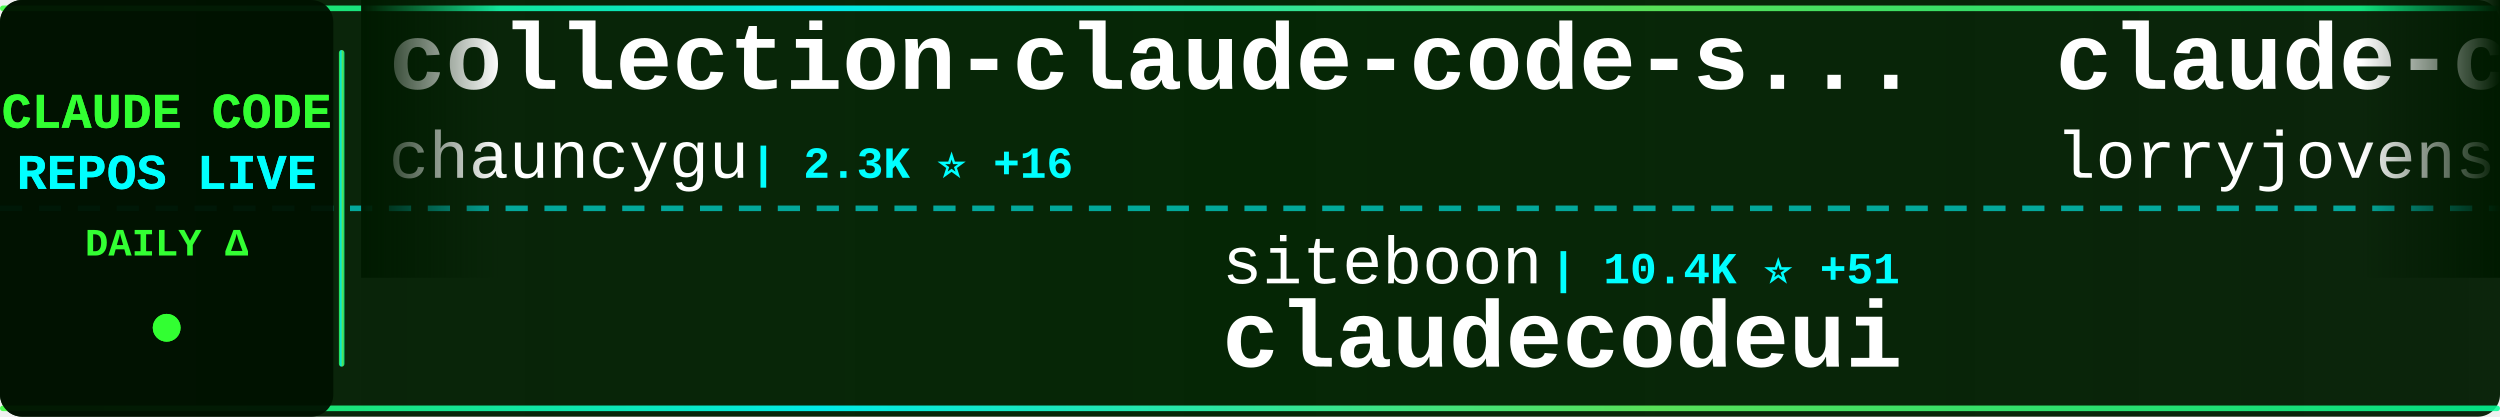
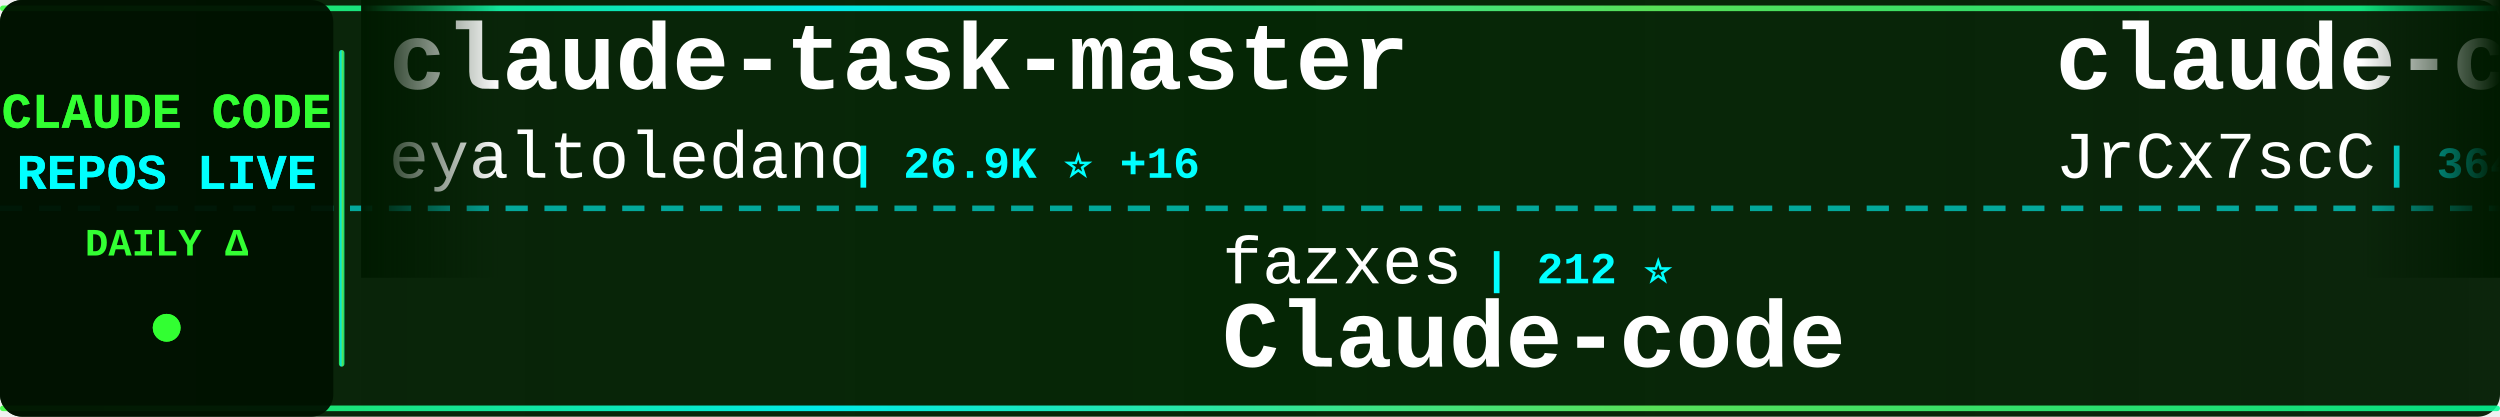
<svg xmlns="http://www.w3.org/2000/svg" width="900" height="150">
  <defs>
    <linearGradient id="tickerBg" x1="0%" y1="0%" x2="100%" y2="0%">
      <stop offset="0%" style="stop-color:#001a00;stop-opacity:0.95" />
      <stop offset="50%" style="stop-color:#002200;stop-opacity:0.98" />
      <stop offset="100%" style="stop-color:#001a00;stop-opacity:0.95" />
    </linearGradient>
    <linearGradient id="borderGrad" x1="0%" y1="0%" x2="100%" y2="0%">
      <stop offset="0%" style="stop-color:#33ff33;stop-opacity:0.85">
        <animate attributeName="stop-opacity" values="0.85;1;0.85" dur="2s" repeatCount="indefinite" />
      </stop>
      <stop offset="33%" style="stop-color:#00ffff;stop-opacity:0.9">
        <animate attributeName="stop-opacity" values="0.9;1;0.9" dur="2.2s" repeatCount="indefinite" />
      </stop>
      <stop offset="66%" style="stop-color:#66ff66;stop-opacity:0.85">
        <animate attributeName="stop-opacity" values="0.85;1;0.85" dur="1.8s" repeatCount="indefinite" />
      </stop>
      <stop offset="100%" style="stop-color:#00ff99;stop-opacity:0.85">
        <animate attributeName="stop-opacity" values="0.85;1;0.85" dur="2s" repeatCount="indefinite" />
      </stop>
    </linearGradient>
    <filter id="textGlow">
      <feGaussianBlur stdDeviation="0.1" result="coloredBlur" />
      <feMerge>
        <feMergeNode in="coloredBlur" />
        <feMergeNode in="SourceGraphic" />
      </feMerge>
    </filter>
    <filter id="metricGlow">
      <feGaussianBlur stdDeviation="0.2" result="coloredBlur" />
      <feMerge>
        <feMergeNode in="coloredBlur" />
        <feMergeNode in="SourceGraphic" />
      </feMerge>
    </filter>
    <linearGradient id="leftFade" x1="0%" y1="0%" x2="100%" y2="0%">
      <stop offset="0%" style="stop-color:#001a00;stop-opacity:1" />
      <stop offset="100%" style="stop-color:#001a00;stop-opacity:0" />
    </linearGradient>
    <linearGradient id="rightFade" x1="0%" y1="0%" x2="100%" y2="0%">
      <stop offset="0%" style="stop-color:#001a00;stop-opacity:0" />
      <stop offset="100%" style="stop-color:#001a00;stop-opacity:1" />
    </linearGradient>
  </defs>
  <rect width="900" height="150" fill="url(#tickerBg)" rx="8" />
  <rect x="0" y="2" width="900" height="2" fill="url(#borderGrad)" rx="1" />
  <rect x="0" y="146" width="900" height="2" fill="url(#borderGrad)" rx="1" />
  <line x1="0" y1="75" x2="900" y2="75" stroke="#00ffff" stroke-width="2" stroke-dasharray="8 6" opacity="0.6" />
  <rect x="0" y="0" width="120" height="150" fill="#001100" opacity="0.95" rx="8" />
  <text x="60" y="46" font-family="'Courier New', monospace" font-size="18" font-weight="bold" fill="#33ff33" text-anchor="middle" filter="url(#textGlow)">
    CLAUDE CODE
  </text>
  <text x="60" y="68" font-family="'Courier New', monospace" font-size="18" font-weight="bold" fill="#00ffff" text-anchor="middle" filter="url(#textGlow)">
    REPOS LIVE
  </text>
  <text x="60" y="92" font-family="'Courier New', monospace" font-size="14" font-weight="bold" fill="#33ff33" text-anchor="middle">
    DAILY Δ
  </text>
  <circle cx="60" cy="118" r="5" fill="#33ff33" filter="url(#metricGlow)">
    <animate attributeName="r" values="4;6;4" dur="1.5s" repeatCount="indefinite" />
    <animate attributeName="opacity" values="0.6;1;0.6" dur="1.5s" repeatCount="indefinite" />
  </circle>
  <rect x="122" y="18" width="2" height="114" fill="url(#borderGrad)" rx="1" />
  <clipPath id="tickerClip">
    <rect x="130" y="0" width="770" height="150" />
  </clipPath>
  <g clip-path="url(#tickerClip)">
    <g id="tickerItems">
      <animateTransform attributeName="transform" attributeType="XML" type="translate" from="0 0" to="-3000 0" dur="54s" repeatCount="indefinite" />
      <g transform="translate(0, 0)">
-         <text x="140" y="32" font-family="'Courier New', monospace" font-size="34" font-weight="bold" fill="#ffffff">collection-claude-code-s...</text>
-         <text x="140" y="64" font-family="'Courier New', monospace" font-size="24" font-weight="normal" fill="#ffffff" opacity="1.0">chauncygu</text>
-         <text x="270" y="64" font-family="'Courier New', monospace" font-size="16" font-weight="bold" fill="#00ffff"> | 2.3K ⭐ +16</text>
+         <text x="140" y="32" font-family="'Courier New', monospace" font-size="34" font-weight="bold" fill="#ffffff">claude-task-master</text>
+         <text x="140" y="64" font-family="'Courier New', monospace" font-size="24" font-weight="normal" fill="#ffffff" opacity="1.0">eyaltoledano</text>
+         <text x="306" y="64" font-family="'Courier New', monospace" font-size="16" font-weight="bold" fill="#00ffff"> | 26.9K ⭐ +16</text>
      </g>
      <g transform="translate(300, 0)">
-         <text x="140" y="102" font-family="'Courier New', monospace" font-size="24" font-weight="normal" fill="#ffffff" opacity="1.0">siteboon</text>
-         <text x="258" y="102" font-family="'Courier New', monospace" font-size="16" font-weight="bold" fill="#00ffff"> | 10.4K ⭐ +51</text>
-         <text x="140" y="132" font-family="'Courier New', monospace" font-size="34" font-weight="bold" fill="#ffffff">claudecodeui</text>
+         <text x="140" y="102" font-family="'Courier New', monospace" font-size="24" font-weight="normal" fill="#ffffff" opacity="1.0">fazxes</text>
+         <text x="234" y="102" font-family="'Courier New', monospace" font-size="16" font-weight="bold" fill="#00ffff"> | 212 ⭐</text>
+         <text x="140" y="132" font-family="'Courier New', monospace" font-size="34" font-weight="bold" fill="#ffffff">Claude-code</text>
      </g>
      <g transform="translate(600, 0)">
-         <text x="140" y="32" font-family="'Courier New', monospace" font-size="34" font-weight="bold" fill="#ffffff">claude-code-rust</text>
-         <text x="140" y="64" font-family="'Courier New', monospace" font-size="24" font-weight="normal" fill="#ffffff" opacity="1.0">lorryjovens-hub</text>
-         <text x="342" y="64" font-family="'Courier New', monospace" font-size="16" font-weight="bold" fill="#00ffff"> | 1.5K ⭐ +10</text>
+         <text x="140" y="32" font-family="'Courier New', monospace" font-size="34" font-weight="bold" fill="#ffffff">claude-code-source</text>
+         <text x="140" y="64" font-family="'Courier New', monospace" font-size="24" font-weight="normal" fill="#ffffff" opacity="1.0">JrCx7scC</text>
+         <text x="258" y="64" font-family="'Courier New', monospace" font-size="16" font-weight="bold" fill="#00ffff"> | 364 ⭐ +1</text>
      </g>
      <g transform="translate(900, 0)">
-         <text x="140" y="102" font-family="'Courier New', monospace" font-size="24" font-weight="normal" fill="#ffffff" opacity="1.0">VoltAgent</text>
-         <text x="270" y="102" font-family="'Courier New', monospace" font-size="16" font-weight="bold" fill="#00ffff"> | 18.8K ⭐ +85</text>
-         <text x="140" y="132" font-family="'Courier New', monospace" font-size="34" font-weight="bold" fill="#ffffff">awesome-claude-code-suba...</text>
+         <text x="140" y="102" font-family="'Courier New', monospace" font-size="24" font-weight="normal" fill="#ffffff" opacity="1.0">isboyjc</text>
+         <text x="246" y="102" font-family="'Courier New', monospace" font-size="16" font-weight="bold" fill="#00ffff"> | 156 ⭐</text>
+         <text x="140" y="132" font-family="'Courier New', monospace" font-size="34" font-weight="bold" fill="#ffffff">claude-code</text>
      </g>
      <g transform="translate(1200, 0)">
+         <text x="140" y="32" font-family="'Courier New', monospace" font-size="34" font-weight="bold" fill="#ffffff">claude-code-system-promp...</text>
+         <text x="140" y="64" font-family="'Courier New', monospace" font-size="24" font-weight="normal" fill="#ffffff" opacity="1.0">Piebald-AI</text>
+         <text x="282" y="64" font-family="'Courier New', monospace" font-size="16" font-weight="bold" fill="#00ffff"> | 9.8K ⭐ +81</text>
+       </g>
+       <g transform="translate(1500, 0)">
+         <text x="140" y="102" font-family="'Courier New', monospace" font-size="24" font-weight="normal" fill="#ffffff" opacity="1.0">luyao618</text>
+         <text x="258" y="102" font-family="'Courier New', monospace" font-size="16" font-weight="bold" fill="#00ffff"> | 1.3K ⭐ +10</text>
+         <text x="140" y="132" font-family="'Courier New', monospace" font-size="34" font-weight="bold" fill="#ffffff">Claude-Code-Source-Study</text>
+       </g>
+       <g transform="translate(1800, 0)">
+         <text x="140" y="32" font-family="'Courier New', monospace" font-size="34" font-weight="bold" fill="#ffffff">claude-code-security-rev...</text>
+         <text x="140" y="64" font-family="'Courier New', monospace" font-size="24" font-weight="normal" fill="#ffffff" opacity="1.0">anthropics</text>
+         <text x="282" y="64" font-family="'Courier New', monospace" font-size="16" font-weight="bold" fill="#00ffff"> | 4.4K ⭐ +11</text>
+       </g>
+       <g transform="translate(2100, 0)">
+         <text x="140" y="102" font-family="'Courier New', monospace" font-size="24" font-weight="normal" fill="#ffffff" opacity="1.0">forrestchang</text>
+         <text x="306" y="102" font-family="'Courier New', monospace" font-size="16" font-weight="bold" fill="#00ffff"> | 102.3K ⭐ +3.1K</text>
+         <text x="140" y="132" font-family="'Courier New', monospace" font-size="34" font-weight="bold" fill="#ffffff">andrej-karpathy-skills</text>
+       </g>
+       <g transform="translate(2400, 0)">
+         <text x="140" y="32" font-family="'Courier New', monospace" font-size="34" font-weight="bold" fill="#ffffff">claude-code</text>
+         <text x="140" y="64" font-family="'Courier New', monospace" font-size="24" font-weight="normal" fill="#ffffff" opacity="1.0">xorespesp</text>
+         <text x="270" y="64" font-family="'Courier New', monospace" font-size="16" font-weight="bold" fill="#00ffff"> | 219 ⭐</text>
+       </g>
+       <g transform="translate(2700, 0)">
+         <text x="140" y="102" font-family="'Courier New', monospace" font-size="24" font-weight="normal" fill="#ffffff" opacity="1.0">LING71671</text>
+         <text x="270" y="102" font-family="'Courier New', monospace" font-size="16" font-weight="bold" fill="#00ffff"> | 796 ⭐ +6</text>
+         <text x="140" y="132" font-family="'Courier New', monospace" font-size="34" font-weight="bold" fill="#ffffff">Open-ClaudeCode</text>
+       </g>
+       <g transform="translate(3000, 0)">
        <text x="140" y="32" font-family="'Courier New', monospace" font-size="34" font-weight="bold" fill="#ffffff">claude-task-master</text>
        <text x="140" y="64" font-family="'Courier New', monospace" font-size="24" font-weight="normal" fill="#ffffff" opacity="1.0">eyaltoledano</text>
-         <text x="306" y="64" font-family="'Courier New', monospace" font-size="16" font-weight="bold" fill="#00ffff"> | 26.9K ⭐ +17</text>
-       </g>
-       <g transform="translate(1500, 0)">
-         <text x="140" y="102" font-family="'Courier New', monospace" font-size="24" font-weight="normal" fill="#ffffff" opacity="1.0">anthropics</text>
-         <text x="282" y="102" font-family="'Courier New', monospace" font-size="16" font-weight="bold" fill="#00ffff"> | 18.3K ⭐ +107</text>
-         <text x="140" y="132" font-family="'Courier New', monospace" font-size="34" font-weight="bold" fill="#ffffff">claude-plugins-official</text>
-       </g>
-       <g transform="translate(1800, 0)">
-         <text x="140" y="32" font-family="'Courier New', monospace" font-size="34" font-weight="bold" fill="#ffffff">ClaudeCode</text>
-         <text x="140" y="64" font-family="'Courier New', monospace" font-size="24" font-weight="normal" fill="#ffffff" opacity="1.0">guanshan</text>
-         <text x="258" y="64" font-family="'Courier New', monospace" font-size="16" font-weight="bold" fill="#00ffff"> | 57 ⭐</text>
-       </g>
-       <g transform="translate(2100, 0)">
-         <text x="140" y="102" font-family="'Courier New', monospace" font-size="24" font-weight="normal" fill="#ffffff" opacity="1.0">Cranot</text>
-         <text x="234" y="102" font-family="'Courier New', monospace" font-size="16" font-weight="bold" fill="#00ffff"> | 2.6K ⭐ +2</text>
-         <text x="140" y="132" font-family="'Courier New', monospace" font-size="34" font-weight="bold" fill="#ffffff">claude-code-guide</text>
-       </g>
-       <g transform="translate(2400, 0)">
-         <text x="140" y="32" font-family="'Courier New', monospace" font-size="34" font-weight="bold" fill="#ffffff">claude-howto</text>
-         <text x="140" y="64" font-family="'Courier New', monospace" font-size="24" font-weight="normal" fill="#ffffff" opacity="1.0">luongnv89</text>
-         <text x="270" y="64" font-family="'Courier New', monospace" font-size="16" font-weight="bold" fill="#00ffff"> | 30.5K ⭐ +266</text>
-       </g>
-       <g transform="translate(2700, 0)">
-         <text x="140" y="102" font-family="'Courier New', monospace" font-size="24" font-weight="normal" fill="#ffffff" opacity="1.0">router-for-me</text>
-         <text x="318" y="102" font-family="'Courier New', monospace" font-size="16" font-weight="bold" fill="#00ffff"> | 30.0K ⭐ +285</text>
-         <text x="140" y="132" font-family="'Courier New', monospace" font-size="34" font-weight="bold" fill="#ffffff">CLIProxyAPI</text>
-       </g>
-       <g transform="translate(3000, 0)">
-         <text x="140" y="32" font-family="'Courier New', monospace" font-size="34" font-weight="bold" fill="#ffffff">collection-claude-code-s...</text>
-         <text x="140" y="64" font-family="'Courier New', monospace" font-size="24" font-weight="normal" fill="#ffffff" opacity="1.0">chauncygu</text>
-         <text x="270" y="64" font-family="'Courier New', monospace" font-size="16" font-weight="bold" fill="#00ffff"> | 2.3K ⭐ +16</text>
+         <text x="306" y="64" font-family="'Courier New', monospace" font-size="16" font-weight="bold" fill="#00ffff"> | 26.9K ⭐ +16</text>
      </g>
      <g transform="translate(3300, 0)">
-         <text x="140" y="102" font-family="'Courier New', monospace" font-size="24" font-weight="normal" fill="#ffffff" opacity="1.0">siteboon</text>
-         <text x="258" y="102" font-family="'Courier New', monospace" font-size="16" font-weight="bold" fill="#00ffff"> | 10.4K ⭐ +51</text>
-         <text x="140" y="132" font-family="'Courier New', monospace" font-size="34" font-weight="bold" fill="#ffffff">claudecodeui</text>
+         <text x="140" y="102" font-family="'Courier New', monospace" font-size="24" font-weight="normal" fill="#ffffff" opacity="1.0">fazxes</text>
+         <text x="234" y="102" font-family="'Courier New', monospace" font-size="16" font-weight="bold" fill="#00ffff"> | 212 ⭐</text>
+         <text x="140" y="132" font-family="'Courier New', monospace" font-size="34" font-weight="bold" fill="#ffffff">Claude-code</text>
      </g>
      <g transform="translate(3600, 0)">
-         <text x="140" y="32" font-family="'Courier New', monospace" font-size="34" font-weight="bold" fill="#ffffff">claude-code-rust</text>
-         <text x="140" y="64" font-family="'Courier New', monospace" font-size="24" font-weight="normal" fill="#ffffff" opacity="1.0">lorryjovens-hub</text>
-         <text x="342" y="64" font-family="'Courier New', monospace" font-size="16" font-weight="bold" fill="#00ffff"> | 1.5K ⭐ +10</text>
+         <text x="140" y="32" font-family="'Courier New', monospace" font-size="34" font-weight="bold" fill="#ffffff">claude-code-source</text>
+         <text x="140" y="64" font-family="'Courier New', monospace" font-size="24" font-weight="normal" fill="#ffffff" opacity="1.0">JrCx7scC</text>
+         <text x="258" y="64" font-family="'Courier New', monospace" font-size="16" font-weight="bold" fill="#00ffff"> | 364 ⭐ +1</text>
      </g>
      <g transform="translate(3900, 0)">
-         <text x="140" y="102" font-family="'Courier New', monospace" font-size="24" font-weight="normal" fill="#ffffff" opacity="1.0">VoltAgent</text>
-         <text x="270" y="102" font-family="'Courier New', monospace" font-size="16" font-weight="bold" fill="#00ffff"> | 18.8K ⭐ +85</text>
-         <text x="140" y="132" font-family="'Courier New', monospace" font-size="34" font-weight="bold" fill="#ffffff">awesome-claude-code-suba...</text>
+         <text x="140" y="102" font-family="'Courier New', monospace" font-size="24" font-weight="normal" fill="#ffffff" opacity="1.0">isboyjc</text>
+         <text x="246" y="102" font-family="'Courier New', monospace" font-size="16" font-weight="bold" fill="#00ffff"> | 156 ⭐</text>
+         <text x="140" y="132" font-family="'Courier New', monospace" font-size="34" font-weight="bold" fill="#ffffff">claude-code</text>
      </g>
    </g>
  </g>
  <rect x="130" y="0" width="50" height="100" fill="url(#leftFade)" />
  <rect x="850" y="0" width="50" height="100" fill="url(#rightFade)" />
</svg>
